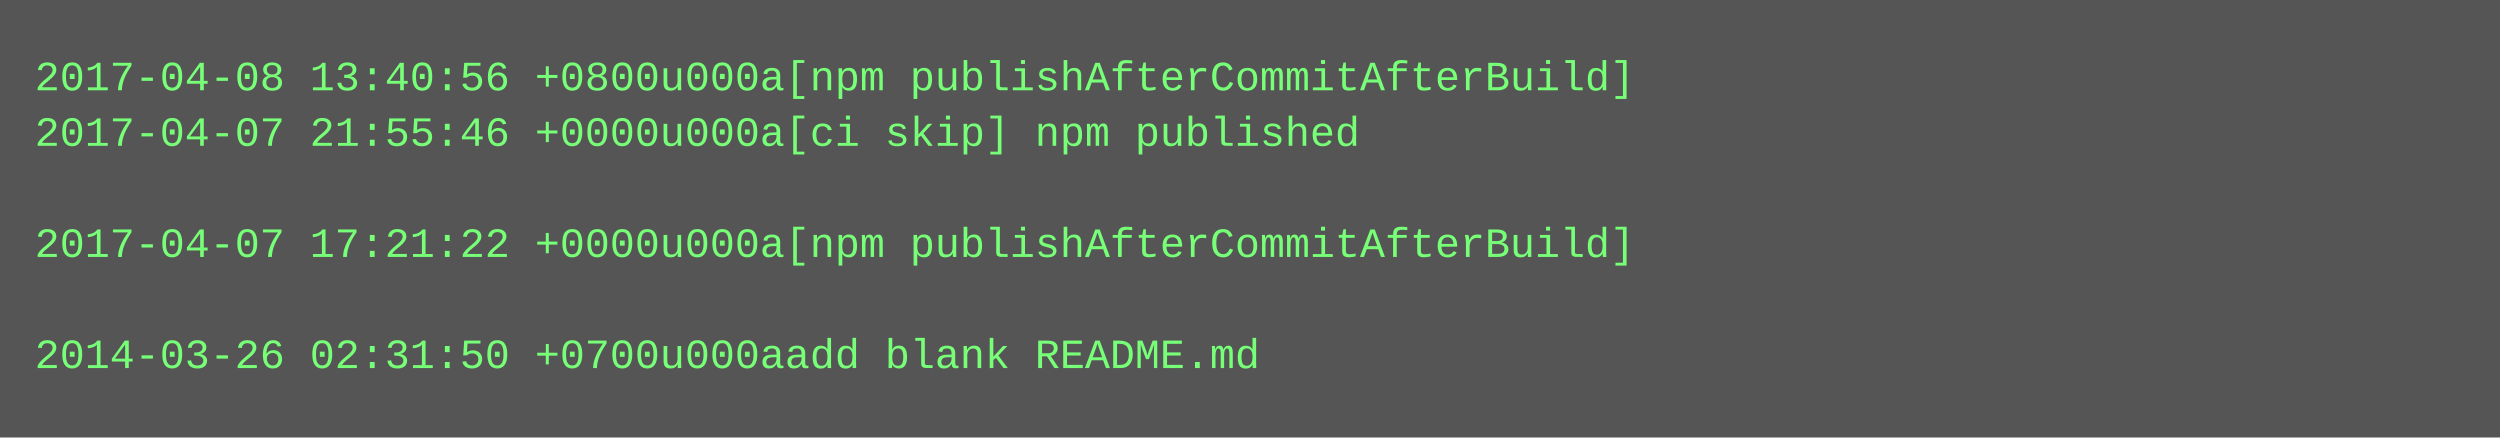
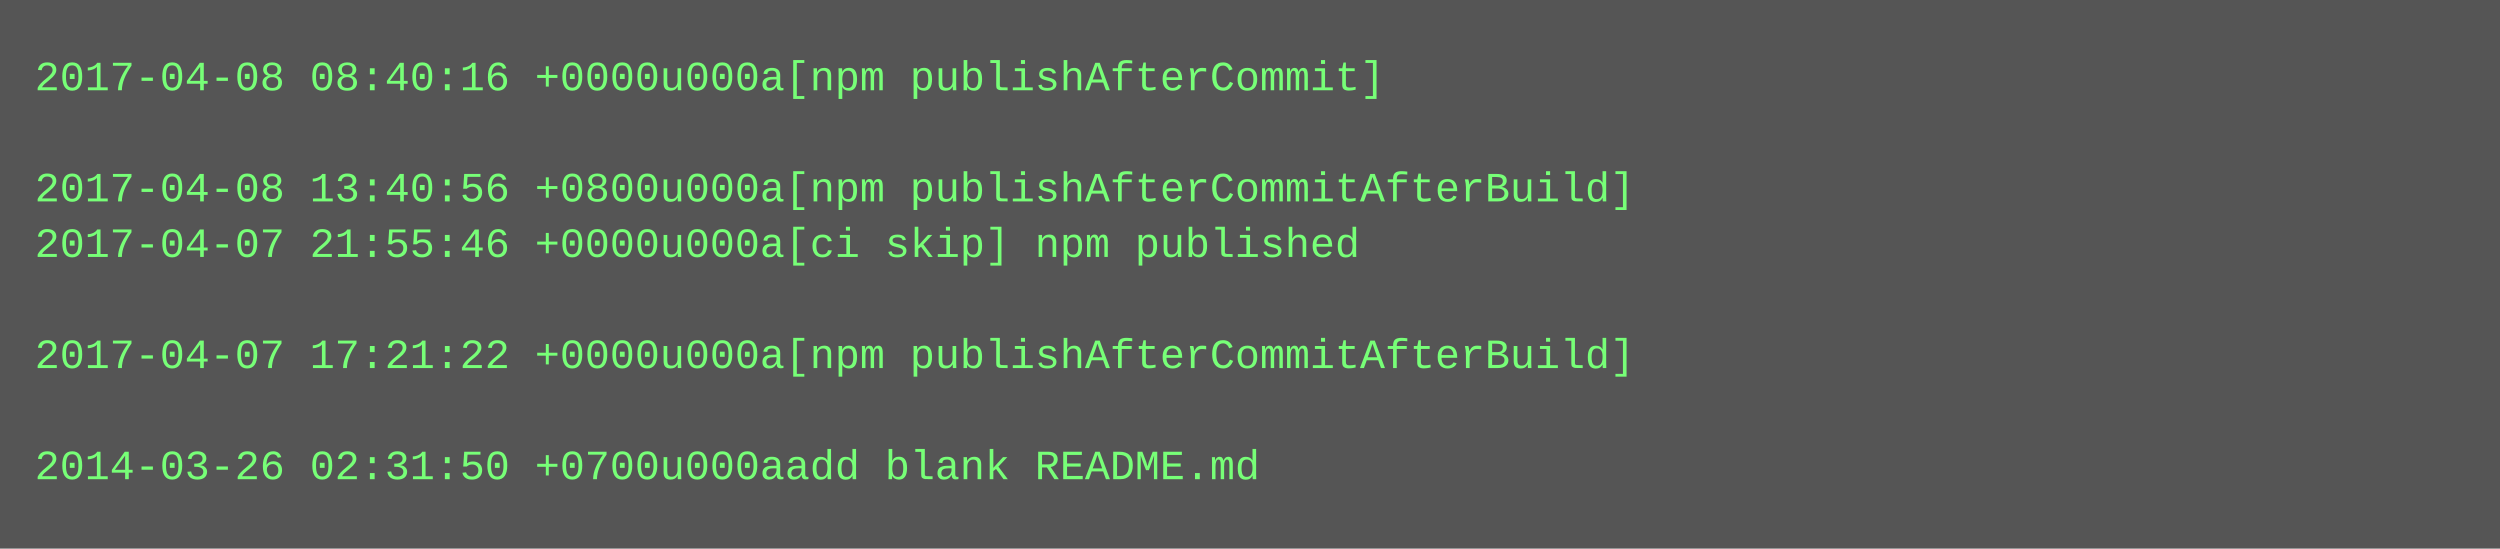
- <svg xmlns="http://www.w3.org/2000/svg" height="126" width="720">
-   <rect height="126" fill="#555" width="720" />
+ <svg xmlns="http://www.w3.org/2000/svg" height="158" width="720">
+   <rect height="158" fill="#555" width="720" />
  <text fill="#7f7" font-family="Courier New" font-size="12" xml:space="preserve">
-     <tspan x="10" y="26">2017-04-08 13:40:56 +0800u000a[npm publishAfterCommitAfterBuild]</tspan>
-     <tspan x="10" y="42">2017-04-07 21:55:46 +0000u000a[ci skip] npm published</tspan>
-     <tspan x="10" y="58" />
-     <tspan x="10" y="74">2017-04-07 17:21:22 +0000u000a[npm publishAfterCommitAfterBuild]</tspan>
+     <tspan x="10" y="26">2017-04-08 08:40:16 +0000u000a[npm publishAfterCommit]</tspan>
+     <tspan x="10" y="42" />
+     <tspan x="10" y="58">2017-04-08 13:40:56 +0800u000a[npm publishAfterCommitAfterBuild]</tspan>
+     <tspan x="10" y="74">2017-04-07 21:55:46 +0000u000a[ci skip] npm published</tspan>
    <tspan x="10" y="90" />
-     <tspan x="10" y="106">2014-03-26 02:31:50 +0700u000aadd blank README.md</tspan>
+     <tspan x="10" y="106">2017-04-07 17:21:22 +0000u000a[npm publishAfterCommitAfterBuild]</tspan>
+     <tspan x="10" y="122" />
+     <tspan x="10" y="138">2014-03-26 02:31:50 +0700u000aadd blank README.md</tspan>
  </text>
</svg>
